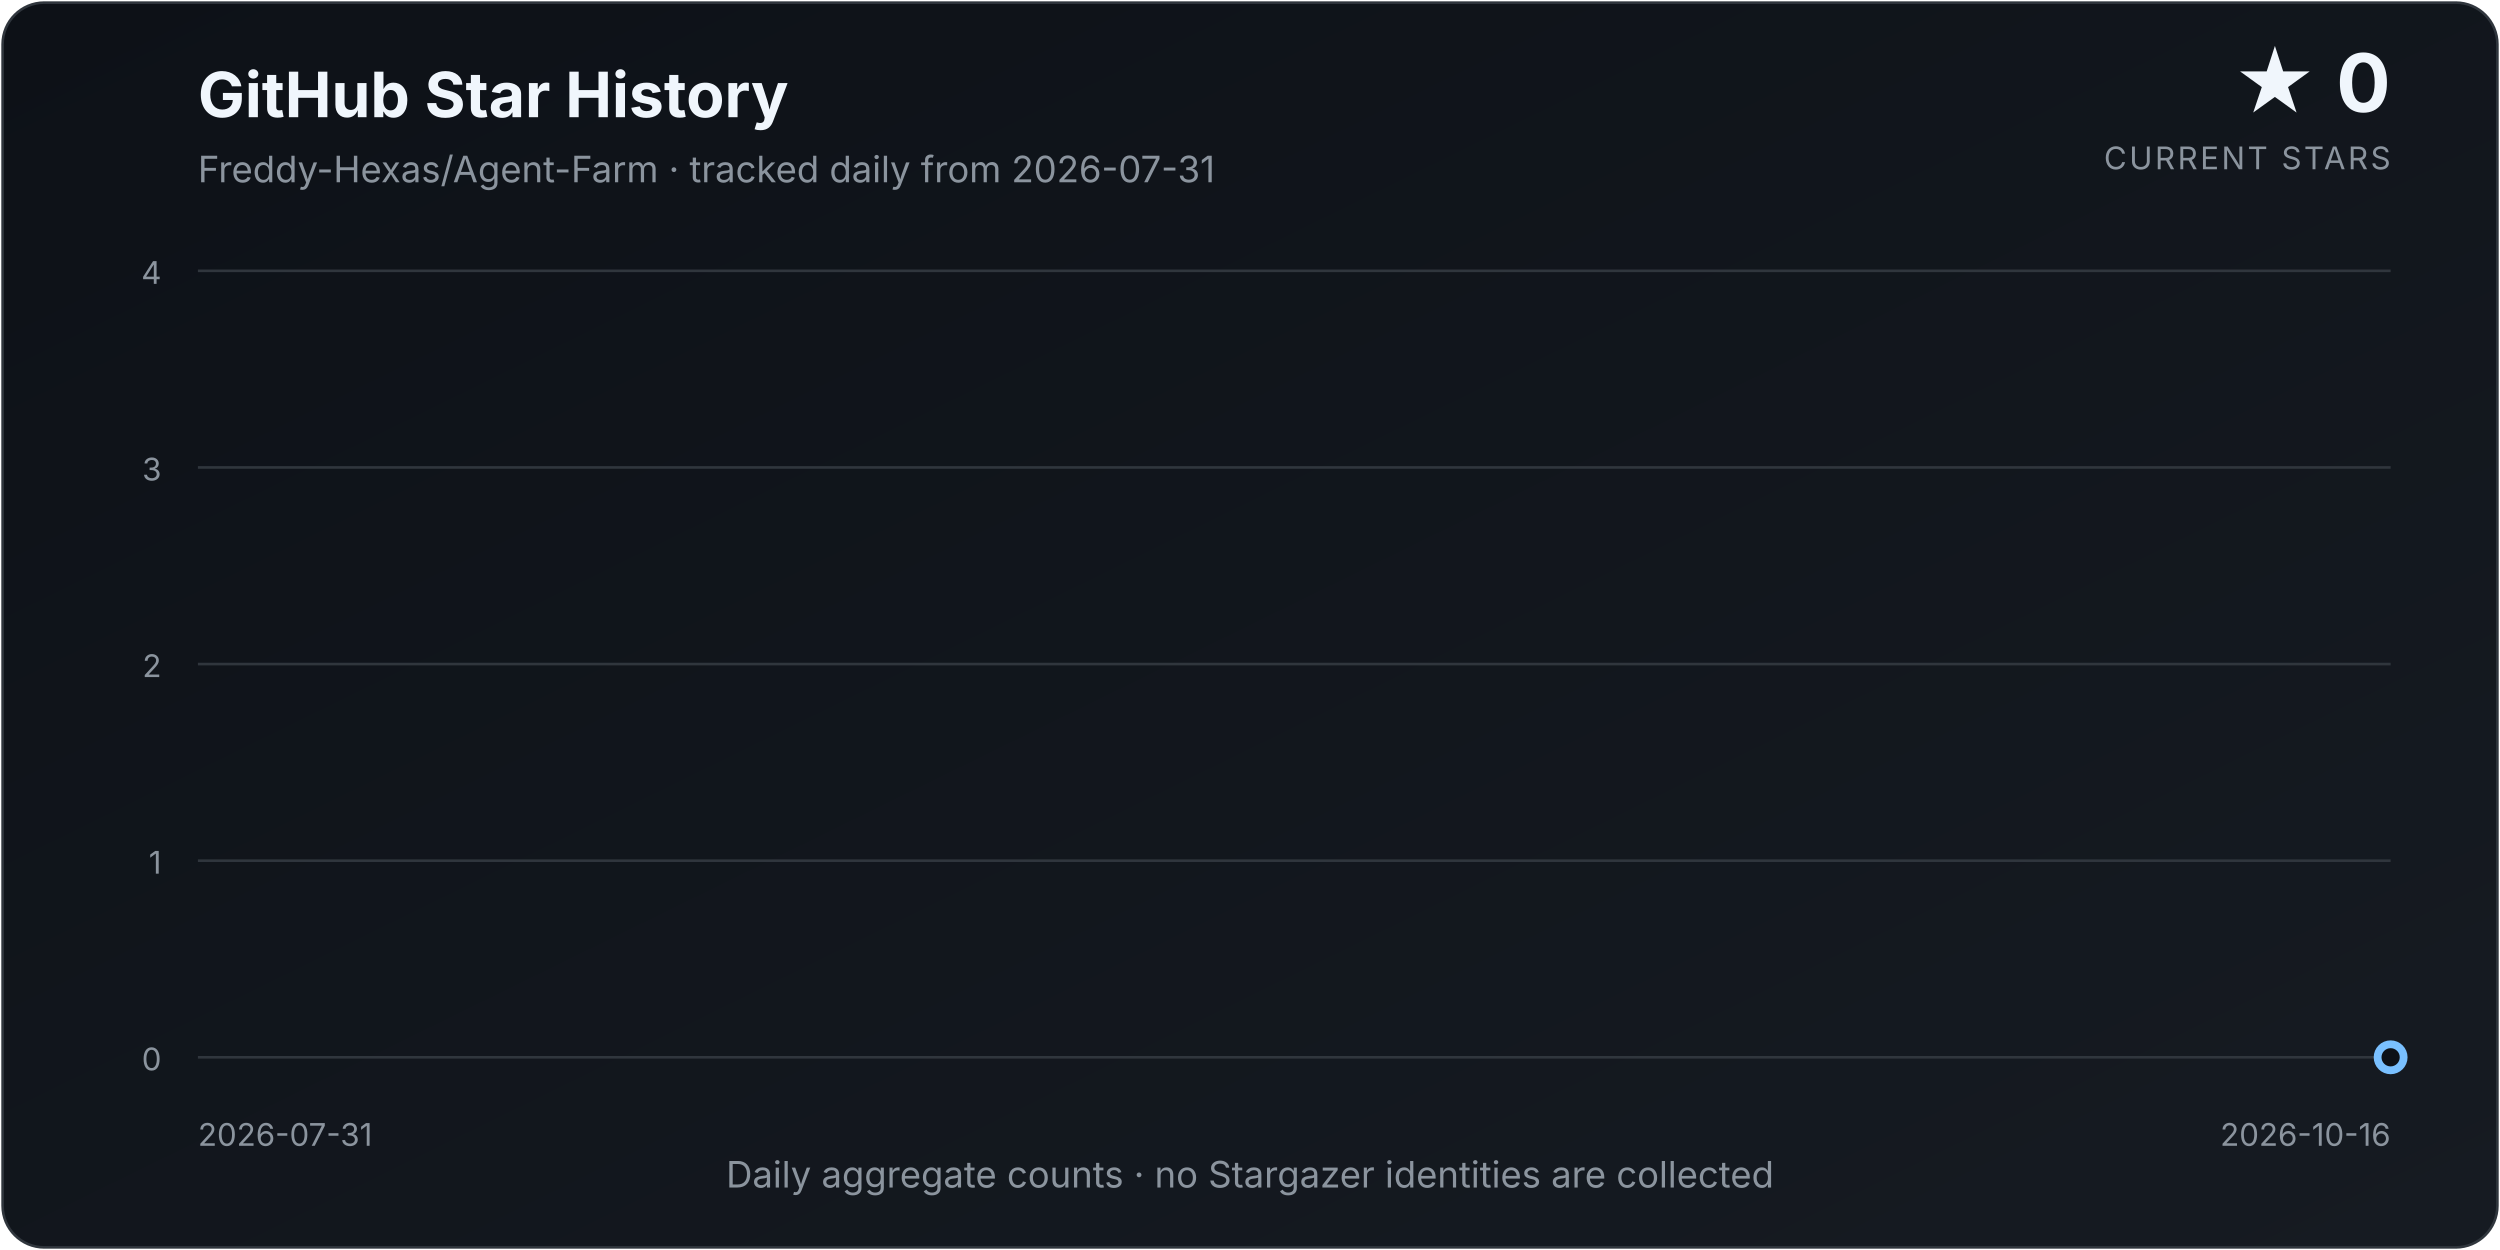
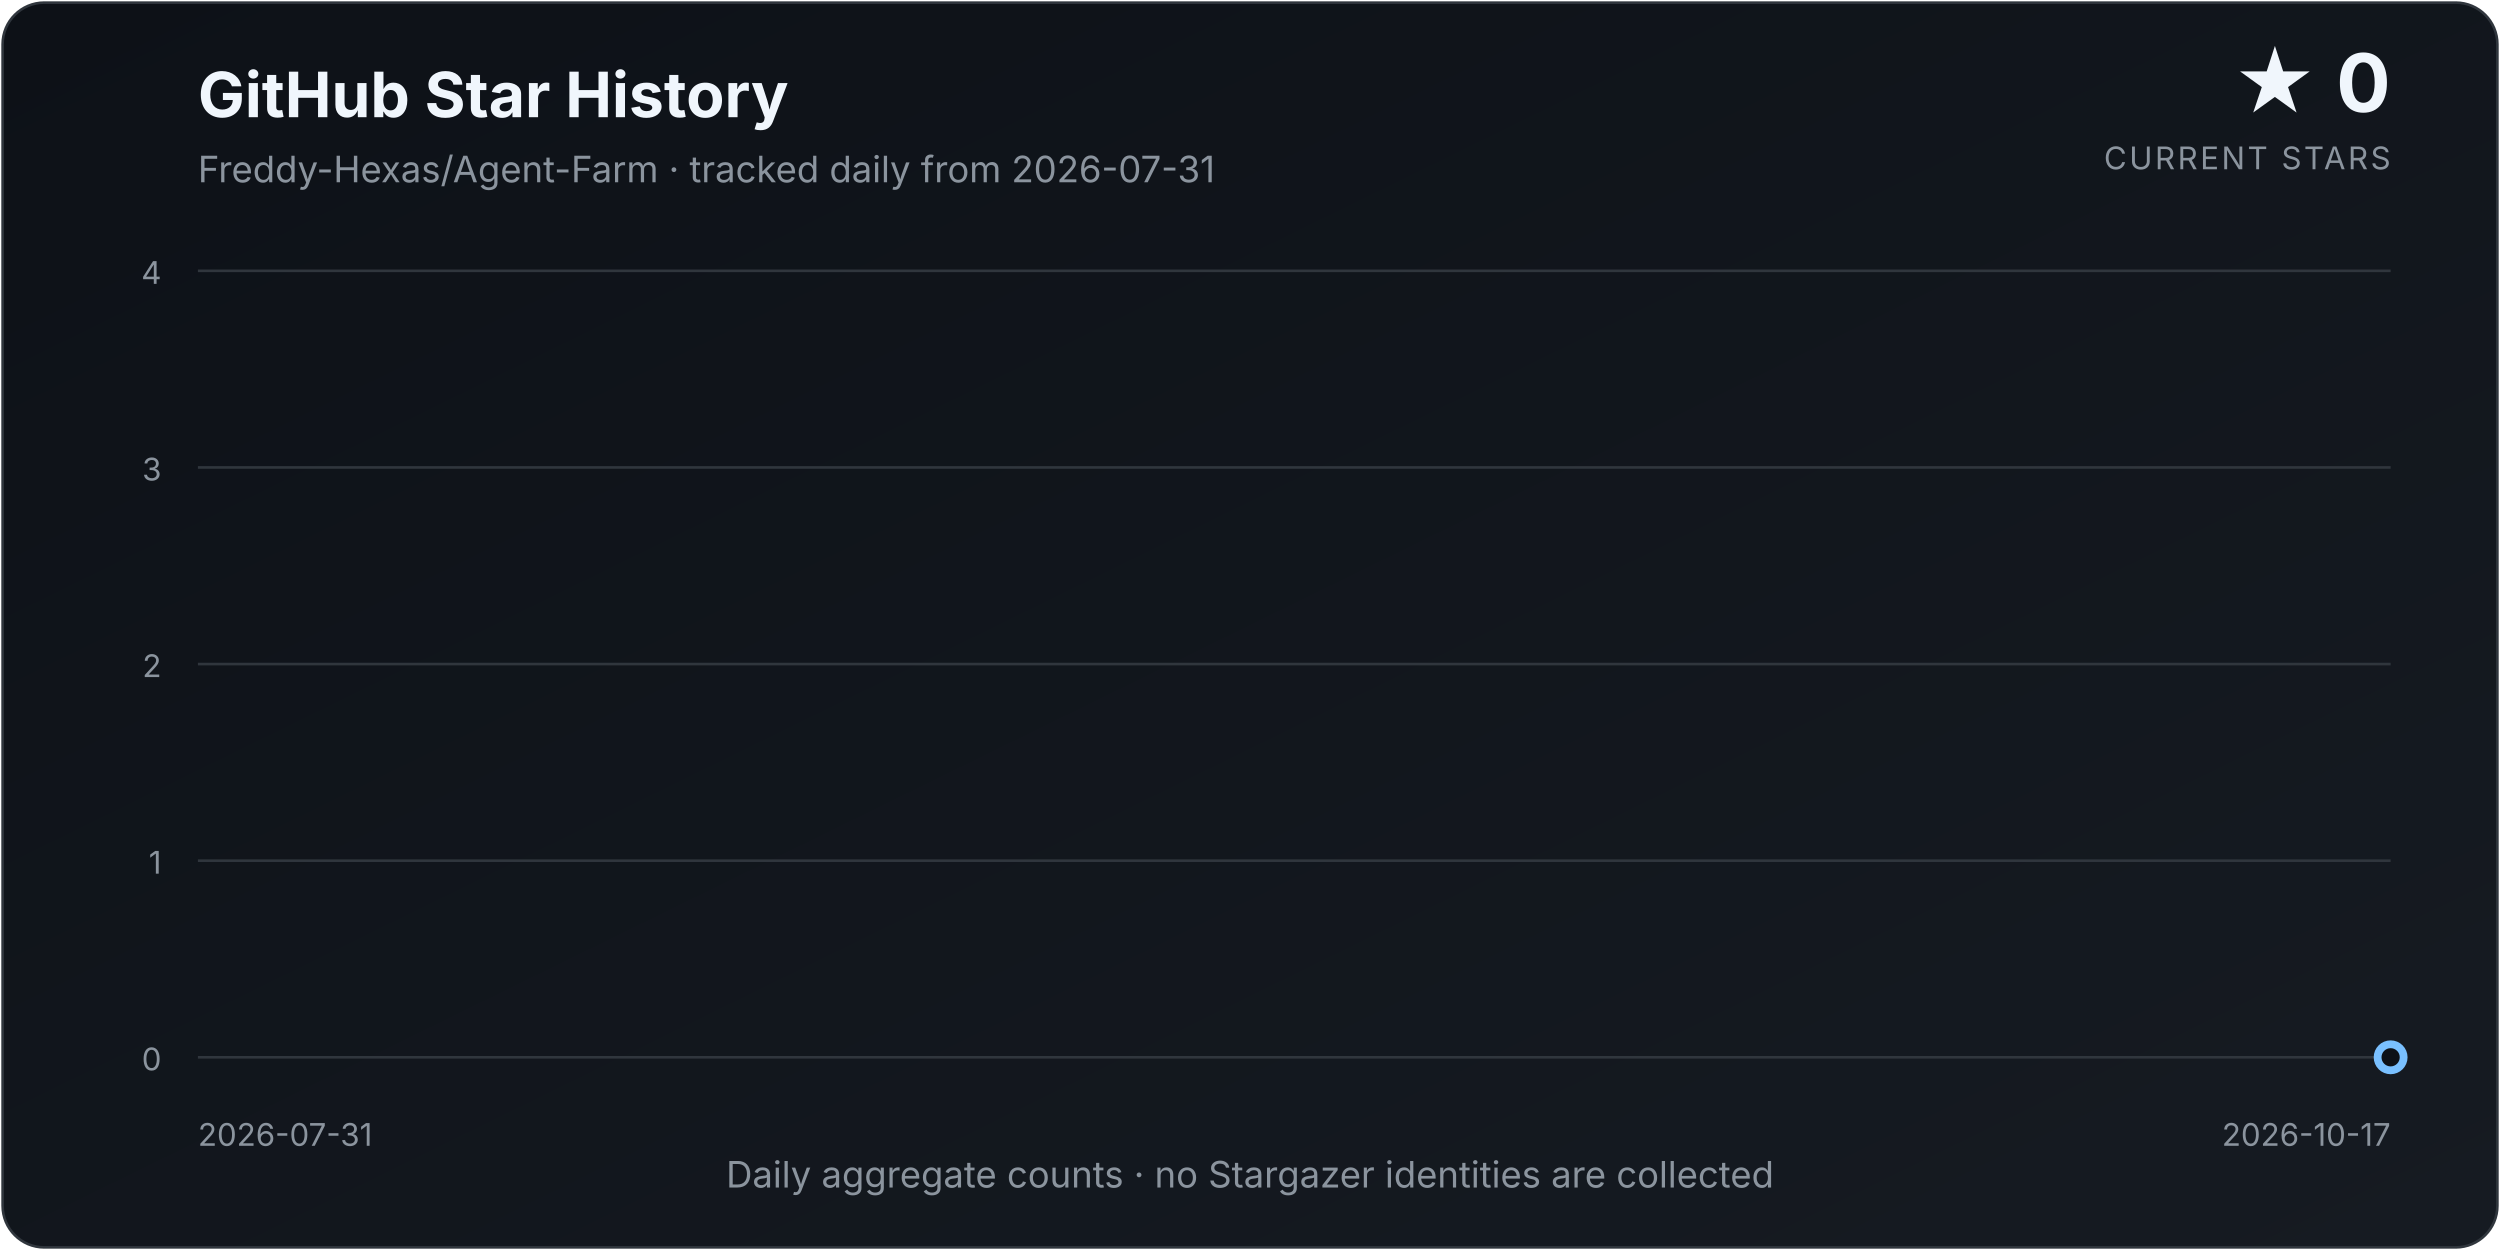
<svg xmlns="http://www.w3.org/2000/svg" width="960" height="480" viewBox="0 0 960 480" role="img" aria-labelledby="title description">
  <defs>
    <linearGradient id="background" x1="0" y1="0" x2="1" y2="1">
      <stop offset="0%" stop-color="#0d1117" />
      <stop offset="100%" stop-color="#161b22" />
    </linearGradient>
    <linearGradient id="area" x1="0" y1="0" x2="0" y2="1">
      <stop offset="0%" stop-color="#58a6ff" stop-opacity="0.34" />
      <stop offset="100%" stop-color="#58a6ff" stop-opacity="0.02" />
    </linearGradient>
    <filter id="glow" x="-30%" y="-30%" width="160%" height="160%">
      <feGaussianBlur stdDeviation="4" result="blur" />
      <feMerge>
        <feMergeNode in="blur" />
        <feMergeNode in="SourceGraphic" />
      </feMerge>
    </filter>
  </defs>
  <style>
    text { font-family: Inter, ui-sans-serif, system-ui, -apple-system, "Segoe UI", sans-serif; }
    .title { fill: #f0f6fc; font-size: 24px; font-weight: 700; }
    .subtitle { fill: #8b949e; font-size: 14px; }
    .count { fill: #f0f6fc; font-size: 31px; font-weight: 750; }
    .count-label { fill: #8b949e; font-size: 12px; letter-spacing: 0.08em; }
    .axis { fill: #8b949e; font-size: 12px; }
    .grid { stroke: #30363d; stroke-width: 1; }
  </style>
  <rect x="1" y="1" width="958" height="478" rx="16" fill="url(#background)" stroke="#30363d" />
  <text x="76" y="45" class="title">GitHub Star History</text>
  <text x="76" y="70" class="subtitle">Freddy-Hexas/Agent-Farm · tracked daily from 2026-07-31</text>
  <text x="918" y="43" class="count" text-anchor="end">★ 0</text>
  <text x="918" y="65" class="count-label" text-anchor="end">CURRENT STARS</text>
  <line x1="76" y1="406.00" x2="918" y2="406.00" class="grid" />
  <text x="62" y="411.00" class="axis" text-anchor="end">0</text>
  <line x1="76" y1="330.50" x2="918" y2="330.50" class="grid" />
  <text x="62" y="335.50" class="axis" text-anchor="end">1</text>
  <line x1="76" y1="255.00" x2="918" y2="255.00" class="grid" />
  <text x="62" y="260.00" class="axis" text-anchor="end">2</text>
  <line x1="76" y1="179.50" x2="918" y2="179.50" class="grid" />
  <text x="62" y="184.50" class="axis" text-anchor="end">3</text>
  <line x1="76" y1="104.00" x2="918" y2="104.00" class="grid" />
  <text x="62" y="109.00" class="axis" text-anchor="end">4</text>
-   <path d="M 76.00 406.00 L 76.00 406.00 L 86.94 406.00 L 97.87 406.00 L 108.81 406.00 L 119.74 406.00 L 130.68 406.00 L 141.61 406.00 L 152.55 406.00 L 163.48 406.00 L 174.42 406.00 L 185.35 406.00 L 196.29 406.00 L 207.22 406.00 L 218.16 406.00 L 229.09 406.00 L 240.03 406.00 L 250.96 406.00 L 261.90 406.00 L 272.83 406.00 L 283.77 406.00 L 294.70 406.00 L 305.64 406.00 L 316.57 406.00 L 327.51 406.00 L 338.44 406.00 L 349.38 406.00 L 360.31 406.00 L 371.25 406.00 L 382.18 406.00 L 393.12 406.00 L 404.05 406.00 L 414.99 406.00 L 425.92 406.00 L 436.86 406.00 L 447.79 406.00 L 458.73 406.00 L 469.66 406.00 L 480.60 406.00 L 491.53 406.00 L 502.47 406.00 L 513.40 406.00 L 524.34 406.00 L 535.27 406.00 L 546.21 406.00 L 557.14 406.00 L 568.08 406.00 L 579.01 406.00 L 589.95 406.00 L 600.88 406.00 L 611.82 406.00 L 622.75 406.00 L 633.69 406.00 L 644.62 406.00 L 655.56 406.00 L 666.49 406.00 L 677.43 406.00 L 688.36 406.00 L 699.30 406.00 L 710.23 406.00 L 721.17 406.00 L 732.10 406.00 L 743.04 406.00 L 753.97 406.00 L 764.91 406.00 L 775.84 406.00 L 786.78 406.00 L 797.71 406.00 L 808.65 406.00 L 819.58 406.00 L 830.52 406.00 L 841.45 406.00 L 852.39 406.00 L 863.32 406.00 L 874.26 406.00 L 885.19 406.00 L 896.13 406.00 L 907.06 406.00 L 918.00 406.00 L 918.00 406.00 Z" fill="url(#area)" />
-   <path d="M 76.00 406.00 L 86.94 406.00 L 97.87 406.00 L 108.81 406.00 L 119.74 406.00 L 130.68 406.00 L 141.61 406.00 L 152.55 406.00 L 163.48 406.00 L 174.42 406.00 L 185.35 406.00 L 196.29 406.00 L 207.22 406.00 L 218.16 406.00 L 229.09 406.00 L 240.03 406.00 L 250.96 406.00 L 261.90 406.00 L 272.83 406.00 L 283.77 406.00 L 294.70 406.00 L 305.64 406.00 L 316.57 406.00 L 327.51 406.00 L 338.44 406.00 L 349.38 406.00 L 360.31 406.00 L 371.25 406.00 L 382.18 406.00 L 393.12 406.00 L 404.05 406.00 L 414.99 406.00 L 425.92 406.00 L 436.86 406.00 L 447.79 406.00 L 458.73 406.00 L 469.66 406.00 L 480.60 406.00 L 491.53 406.00 L 502.47 406.00 L 513.40 406.00 L 524.34 406.00 L 535.27 406.00 L 546.21 406.00 L 557.14 406.00 L 568.08 406.00 L 579.01 406.00 L 589.95 406.00 L 600.88 406.00 L 611.82 406.00 L 622.75 406.00 L 633.69 406.00 L 644.62 406.00 L 655.56 406.00 L 666.49 406.00 L 677.43 406.00 L 688.36 406.00 L 699.30 406.00 L 710.23 406.00 L 721.17 406.00 L 732.10 406.00 L 743.04 406.00 L 753.97 406.00 L 764.91 406.00 L 775.84 406.00 L 786.78 406.00 L 797.71 406.00 L 808.65 406.00 L 819.58 406.00 L 830.52 406.00 L 841.45 406.00 L 852.39 406.00 L 863.32 406.00 L 874.26 406.00 L 885.19 406.00 L 896.13 406.00 L 907.06 406.00 L 918.00 406.00" fill="none" stroke="#58a6ff" stroke-width="3.5" stroke-linecap="round" stroke-linejoin="round" filter="url(#glow)" />
+   <path d="M 76.00 406.00 L 76.00 406.00 L 86.79 406.00 L 97.59 406.00 L 108.38 406.00 L 119.18 406.00 L 129.97 406.00 L 140.77 406.00 L 151.56 406.00 L 162.36 406.00 L 173.15 406.00 L 183.95 406.00 L 194.74 406.00 L 205.54 406.00 L 216.33 406.00 L 227.13 406.00 L 237.92 406.00 L 248.72 406.00 L 259.51 406.00 L 270.31 406.00 L 281.10 406.00 L 291.90 406.00 L 302.69 406.00 L 313.49 406.00 L 324.28 406.00 L 335.08 406.00 L 345.87 406.00 L 356.67 406.00 L 367.46 406.00 L 378.26 406.00 L 389.05 406.00 L 399.85 406.00 L 410.64 406.00 L 421.44 406.00 L 432.23 406.00 L 443.03 406.00 L 453.82 406.00 L 464.62 406.00 L 475.41 406.00 L 486.21 406.00 L 497.00 406.00 L 507.79 406.00 L 518.59 406.00 L 529.38 406.00 L 540.18 406.00 L 550.97 406.00 L 561.77 406.00 L 572.56 406.00 L 583.36 406.00 L 594.15 406.00 L 604.95 406.00 L 615.74 406.00 L 626.54 406.00 L 637.33 406.00 L 648.13 406.00 L 658.92 406.00 L 669.72 406.00 L 680.51 406.00 L 691.31 406.00 L 702.10 406.00 L 712.90 406.00 L 723.69 406.00 L 734.49 406.00 L 745.28 406.00 L 756.08 406.00 L 766.87 406.00 L 777.67 406.00 L 788.46 406.00 L 799.26 406.00 L 810.05 406.00 L 820.85 406.00 L 831.64 406.00 L 842.44 406.00 L 853.23 406.00 L 864.03 406.00 L 874.82 406.00 L 885.62 406.00 L 896.41 406.00 L 907.21 406.00 L 918.00 406.00 L 918.00 406.00 Z" fill="url(#area)" />
+   <path d="M 76.00 406.00 L 86.79 406.00 L 97.59 406.00 L 108.38 406.00 L 119.18 406.00 L 129.97 406.00 L 140.77 406.00 L 151.56 406.00 L 162.36 406.00 L 173.15 406.00 L 183.95 406.00 L 194.74 406.00 L 205.54 406.00 L 216.33 406.00 L 227.13 406.00 L 237.92 406.00 L 248.72 406.00 L 259.51 406.00 L 270.31 406.00 L 281.10 406.00 L 291.90 406.00 L 302.69 406.00 L 313.49 406.00 L 324.28 406.00 L 335.08 406.00 L 345.87 406.00 L 356.67 406.00 L 367.46 406.00 L 378.26 406.00 L 389.05 406.00 L 399.85 406.00 L 410.64 406.00 L 421.44 406.00 L 432.23 406.00 L 443.03 406.00 L 453.82 406.00 L 464.62 406.00 L 475.41 406.00 L 486.21 406.00 L 497.00 406.00 L 507.79 406.00 L 518.59 406.00 L 529.38 406.00 L 540.18 406.00 L 550.97 406.00 L 561.77 406.00 L 572.56 406.00 L 583.36 406.00 L 594.15 406.00 L 604.95 406.00 L 615.74 406.00 L 626.54 406.00 L 637.33 406.00 L 648.13 406.00 L 658.92 406.00 L 669.72 406.00 L 680.51 406.00 L 691.31 406.00 L 702.10 406.00 L 712.90 406.00 L 723.69 406.00 L 734.49 406.00 L 745.28 406.00 L 756.08 406.00 L 766.87 406.00 L 777.67 406.00 L 788.46 406.00 L 799.26 406.00 L 810.05 406.00 L 820.85 406.00 L 831.64 406.00 L 842.44 406.00 L 853.23 406.00 L 864.03 406.00 L 874.82 406.00 L 885.62 406.00 L 896.41 406.00 L 907.21 406.00 L 918.00 406.00" fill="none" stroke="#58a6ff" stroke-width="3.5" stroke-linecap="round" stroke-linejoin="round" filter="url(#glow)" />
  <circle cx="918.00" cy="406.00" r="5" fill="#0d1117" stroke="#79c0ff" stroke-width="3" />
  <text x="76" y="440" class="axis" text-anchor="start">2026-07-31</text>
-   <text x="918" y="440" class="axis" text-anchor="end">2026-10-16</text>
+   <text x="918" y="440" class="axis" text-anchor="end">2026-10-17</text>
  <text x="480.0" y="456" class="subtitle" text-anchor="middle">Daily aggregate counts · no Stargazer identities are collected</text>
</svg>
